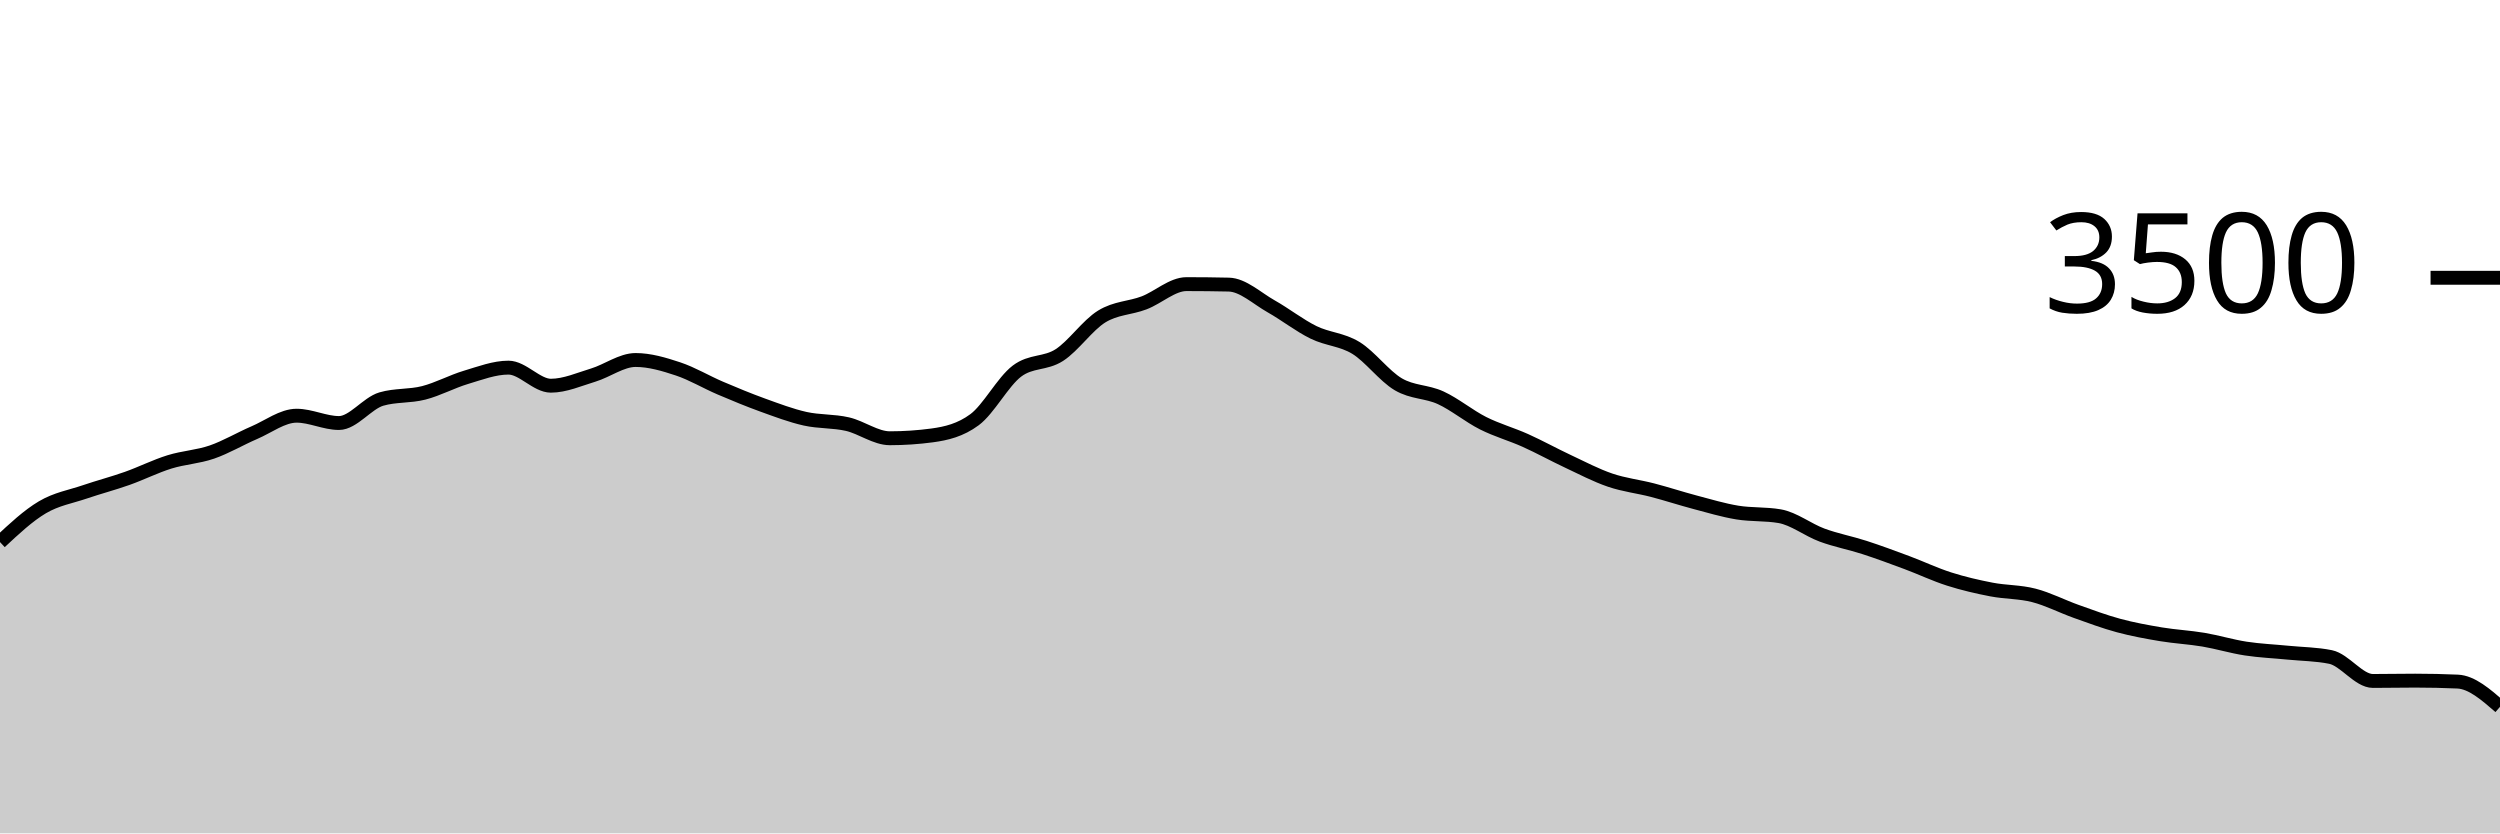
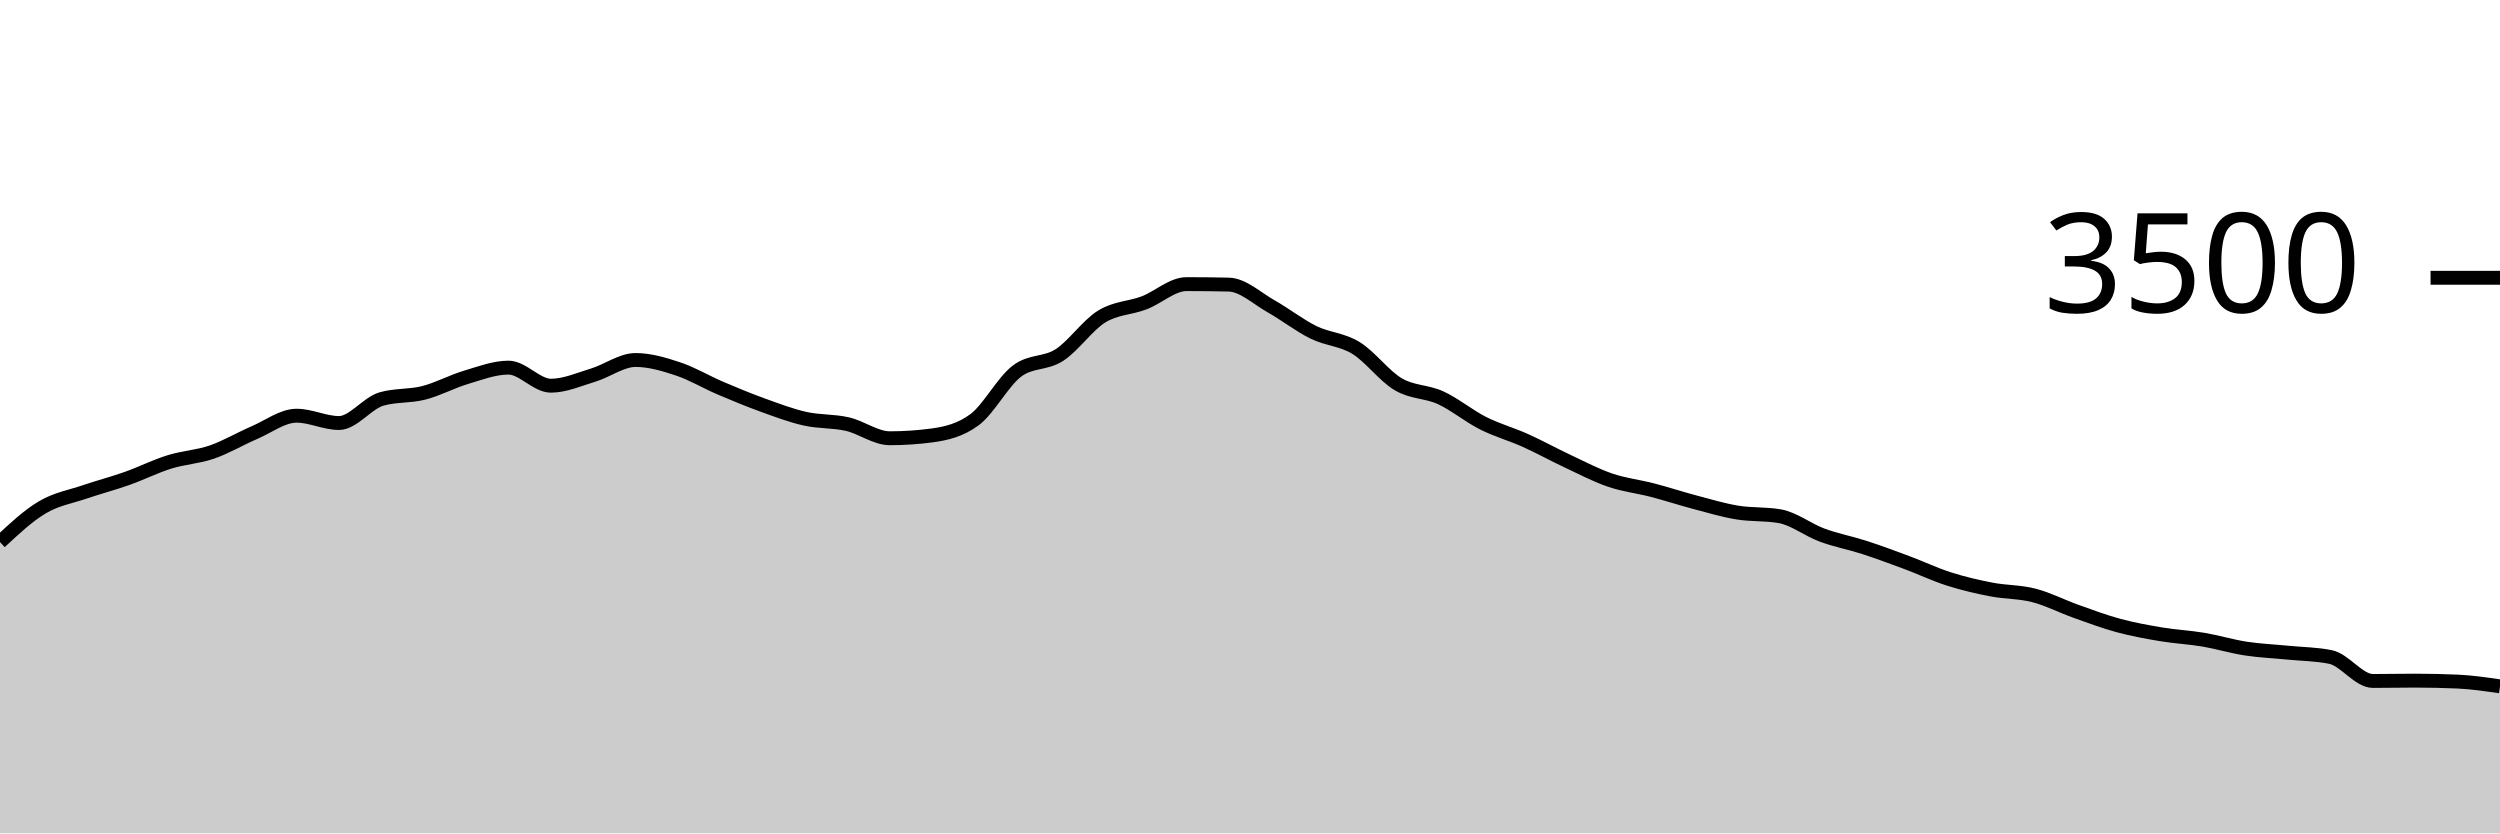
<svg xmlns="http://www.w3.org/2000/svg" viewBox="0 0 180 60">
  <g transform="translate(0,20)">
-     <path class="area" fill="rgba(0, 0, 0, 0.2)" d="M0,19.029C1.017,18.078,2.034,17.128,3.051,16.526C4.068,15.924,5.085,15.764,6.102,15.417C7.119,15.07,8.136,14.806,9.153,14.446C10.169,14.086,11.186,13.573,12.203,13.257C13.22,12.941,14.237,12.899,15.254,12.549C16.271,12.198,17.288,11.59,18.305,11.154C19.322,10.718,20.339,9.931,21.356,9.931C22.373,9.931,23.39,10.457,24.407,10.457C25.424,10.457,26.441,9.029,27.458,8.731C28.475,8.434,29.492,8.547,30.508,8.286C31.525,8.025,32.542,7.469,33.559,7.166C34.576,6.863,35.593,6.469,36.61,6.469C37.627,6.469,38.644,7.771,39.661,7.771C40.678,7.771,41.695,7.314,42.712,7.006C43.729,6.697,44.746,5.92,45.763,5.92C46.78,5.92,47.797,6.223,48.814,6.56C49.831,6.897,50.847,7.509,51.864,7.943C52.881,8.377,53.898,8.798,54.915,9.166C55.932,9.533,56.949,9.92,57.966,10.149C58.983,10.377,60,10.303,61.017,10.537C62.034,10.771,63.051,11.554,64.068,11.554C65.085,11.554,66.102,11.486,67.119,11.349C68.136,11.211,69.153,10.971,70.169,10.217C71.186,9.463,72.203,7.49,73.22,6.72C74.237,5.95,75.254,6.221,76.271,5.566C77.288,4.91,78.305,3.415,79.322,2.789C80.339,2.162,81.356,2.194,82.373,1.806C83.39,1.417,84.407,0.457,85.424,0.457C86.441,0.457,87.458,0.469,88.475,0.491C89.492,0.514,90.508,1.484,91.525,2.057C92.542,2.63,93.559,3.432,94.576,3.931C95.593,4.43,96.61,4.429,97.627,5.051C98.644,5.674,99.661,7.07,100.678,7.669C101.695,8.267,102.712,8.173,103.729,8.64C104.746,9.107,105.763,9.956,106.78,10.469C107.797,10.981,108.814,11.257,109.831,11.714C110.847,12.171,111.864,12.735,112.881,13.211C113.898,13.688,114.915,14.225,115.932,14.571C116.949,14.918,117.966,15.027,118.983,15.291C120,15.556,121.017,15.891,122.034,16.16C123.051,16.429,124.068,16.735,125.085,16.903C126.102,17.07,127.119,16.99,128.136,17.166C129.153,17.341,130.169,18.15,131.186,18.526C132.203,18.901,133.22,19.088,134.237,19.417C135.254,19.747,136.271,20.124,137.288,20.503C138.305,20.882,139.322,21.368,140.339,21.691C141.356,22.015,142.373,22.25,143.39,22.446C144.407,22.642,145.424,22.606,146.441,22.869C147.458,23.131,148.475,23.661,149.492,24.023C150.508,24.385,151.525,24.766,152.542,25.04C153.559,25.314,154.576,25.499,155.593,25.669C156.61,25.838,157.627,25.886,158.644,26.057C159.661,26.229,160.678,26.541,161.695,26.697C162.712,26.853,163.729,26.893,164.746,26.994C165.763,27.095,166.78,27.097,167.797,27.303C168.814,27.509,169.831,29.029,170.847,29.029C171.864,29.029,172.881,29.006,173.898,29.006C174.915,29.006,175.932,29.029,176.949,29.074C177.966,29.12,178.983,30.006,180,30.891L180,40C178.983,40,177.966,40,176.949,40C175.932,40,174.915,40,173.898,40C172.881,40,171.864,40,170.847,40C169.831,40,168.814,40,167.797,40C166.78,40,165.763,40,164.746,40C163.729,40,162.712,40,161.695,40C160.678,40,159.661,40,158.644,40C157.627,40,156.61,40,155.593,40C154.576,40,153.559,40,152.542,40C151.525,40,150.508,40,149.492,40C148.475,40,147.458,40,146.441,40C145.424,40,144.407,40,143.39,40C142.373,40,141.356,40,140.339,40C139.322,40,138.305,40,137.288,40C136.271,40,135.254,40,134.237,40C133.22,40,132.203,40,131.186,40C130.169,40,129.153,40,128.136,40C127.119,40,126.102,40,125.085,40C124.068,40,123.051,40,122.034,40C121.017,40,120,40,118.983,40C117.966,40,116.949,40,115.932,40C114.915,40,113.898,40,112.881,40C111.864,40,110.847,40,109.831,40C108.814,40,107.797,40,106.78,40C105.763,40,104.746,40,103.729,40C102.712,40,101.695,40,100.678,40C99.661,40,98.644,40,97.627,40C96.61,40,95.593,40,94.576,40C93.559,40,92.542,40,91.525,40C90.508,40,89.492,40,88.475,40C87.458,40,86.441,40,85.424,40C84.407,40,83.39,40,82.373,40C81.356,40,80.339,40,79.322,40C78.305,40,77.288,40,76.271,40C75.254,40,74.237,40,73.22,40C72.203,40,71.186,40,70.169,40C69.153,40,68.136,40,67.119,40C66.102,40,65.085,40,64.068,40C63.051,40,62.034,40,61.017,40C60,40,58.983,40,57.966,40C56.949,40,55.932,40,54.915,40C53.898,40,52.881,40,51.864,40C50.847,40,49.831,40,48.814,40C47.797,40,46.78,40,45.763,40C44.746,40,43.729,40,42.712,40C41.695,40,40.678,40,39.661,40C38.644,40,37.627,40,36.61,40C35.593,40,34.576,40,33.559,40C32.542,40,31.525,40,30.508,40C29.492,40,28.475,40,27.458,40C26.441,40,25.424,40,24.407,40C23.39,40,22.373,40,21.356,40C20.339,40,19.322,40,18.305,40C17.288,40,16.271,40,15.254,40C14.237,40,13.22,40,12.203,40C11.186,40,10.169,40,9.153,40C8.136,40,7.119,40,6.102,40C5.085,40,4.068,40,3.051,40C2.034,40,1.017,40,0,40Z" />
-     <path class="line" stroke="black" fill="none" d="M0,19.029C1.017,18.078,2.034,17.128,3.051,16.526C4.068,15.924,5.085,15.764,6.102,15.417C7.119,15.07,8.136,14.806,9.153,14.446C10.169,14.086,11.186,13.573,12.203,13.257C13.22,12.941,14.237,12.899,15.254,12.549C16.271,12.198,17.288,11.59,18.305,11.154C19.322,10.718,20.339,9.931,21.356,9.931C22.373,9.931,23.39,10.457,24.407,10.457C25.424,10.457,26.441,9.029,27.458,8.731C28.475,8.434,29.492,8.547,30.508,8.286C31.525,8.025,32.542,7.469,33.559,7.166C34.576,6.863,35.593,6.469,36.61,6.469C37.627,6.469,38.644,7.771,39.661,7.771C40.678,7.771,41.695,7.314,42.712,7.006C43.729,6.697,44.746,5.92,45.763,5.92C46.78,5.92,47.797,6.223,48.814,6.56C49.831,6.897,50.847,7.509,51.864,7.943C52.881,8.377,53.898,8.798,54.915,9.166C55.932,9.533,56.949,9.92,57.966,10.149C58.983,10.377,60,10.303,61.017,10.537C62.034,10.771,63.051,11.554,64.068,11.554C65.085,11.554,66.102,11.486,67.119,11.349C68.136,11.211,69.153,10.971,70.169,10.217C71.186,9.463,72.203,7.49,73.22,6.72C74.237,5.95,75.254,6.221,76.271,5.566C77.288,4.91,78.305,3.415,79.322,2.789C80.339,2.162,81.356,2.194,82.373,1.806C83.39,1.417,84.407,0.457,85.424,0.457C86.441,0.457,87.458,0.469,88.475,0.491C89.492,0.514,90.508,1.484,91.525,2.057C92.542,2.63,93.559,3.432,94.576,3.931C95.593,4.43,96.61,4.429,97.627,5.051C98.644,5.674,99.661,7.07,100.678,7.669C101.695,8.267,102.712,8.173,103.729,8.64C104.746,9.107,105.763,9.956,106.78,10.469C107.797,10.981,108.814,11.257,109.831,11.714C110.847,12.171,111.864,12.735,112.881,13.211C113.898,13.688,114.915,14.225,115.932,14.571C116.949,14.918,117.966,15.027,118.983,15.291C120,15.556,121.017,15.891,122.034,16.16C123.051,16.429,124.068,16.735,125.085,16.903C126.102,17.07,127.119,16.99,128.136,17.166C129.153,17.341,130.169,18.15,131.186,18.526C132.203,18.901,133.22,19.088,134.237,19.417C135.254,19.747,136.271,20.124,137.288,20.503C138.305,20.882,139.322,21.368,140.339,21.691C141.356,22.015,142.373,22.25,143.39,22.446C144.407,22.642,145.424,22.606,146.441,22.869C147.458,23.131,148.475,23.661,149.492,24.023C150.508,24.385,151.525,24.766,152.542,25.04C153.559,25.314,154.576,25.499,155.593,25.669C156.61,25.838,157.627,25.886,158.644,26.057C159.661,26.229,160.678,26.541,161.695,26.697C162.712,26.853,163.729,26.893,164.746,26.994C165.763,27.095,166.78,27.097,167.797,27.303C168.814,27.509,169.831,29.029,170.847,29.029C171.864,29.029,172.881,29.006,173.898,29.006C174.915,29.006,175.932,29.029,176.949,29.074C177.966,29.12,178.983,30.006,180,30.891" />
+     <path class="area" fill="rgba(0, 0, 0, 0.2)" d="M0,19.029C1.017,18.078,2.034,17.128,3.051,16.526C4.068,15.924,5.085,15.764,6.102,15.417C7.119,15.07,8.136,14.806,9.153,14.446C10.169,14.086,11.186,13.573,12.203,13.257C13.22,12.941,14.237,12.899,15.254,12.549C16.271,12.198,17.288,11.59,18.305,11.154C19.322,10.718,20.339,9.931,21.356,9.931C22.373,9.931,23.39,10.457,24.407,10.457C25.424,10.457,26.441,9.029,27.458,8.731C28.475,8.434,29.492,8.547,30.508,8.286C31.525,8.025,32.542,7.469,33.559,7.166C34.576,6.863,35.593,6.469,36.61,6.469C37.627,6.469,38.644,7.771,39.661,7.771C40.678,7.771,41.695,7.314,42.712,7.006C43.729,6.697,44.746,5.92,45.763,5.92C46.78,5.92,47.797,6.223,48.814,6.56C49.831,6.897,50.847,7.509,51.864,7.943C52.881,8.377,53.898,8.798,54.915,9.166C55.932,9.533,56.949,9.92,57.966,10.149C58.983,10.377,60,10.303,61.017,10.537C62.034,10.771,63.051,11.554,64.068,11.554C65.085,11.554,66.102,11.486,67.119,11.349C68.136,11.211,69.153,10.971,70.169,10.217C71.186,9.463,72.203,7.49,73.22,6.72C74.237,5.95,75.254,6.221,76.271,5.566C77.288,4.91,78.305,3.415,79.322,2.789C80.339,2.162,81.356,2.194,82.373,1.806C83.39,1.417,84.407,0.457,85.424,0.457C86.441,0.457,87.458,0.469,88.475,0.491C89.492,0.514,90.508,1.484,91.525,2.057C92.542,2.63,93.559,3.432,94.576,3.931C95.593,4.43,96.61,4.429,97.627,5.051C98.644,5.674,99.661,7.07,100.678,7.669C101.695,8.267,102.712,8.173,103.729,8.64C104.746,9.107,105.763,9.956,106.78,10.469C107.797,10.981,108.814,11.257,109.831,11.714C110.847,12.171,111.864,12.735,112.881,13.211C113.898,13.688,114.915,14.225,115.932,14.571C116.949,14.918,117.966,15.027,118.983,15.291C120,15.556,121.017,15.891,122.034,16.16C123.051,16.429,124.068,16.735,125.085,16.903C126.102,17.07,127.119,16.99,128.136,17.166C129.153,17.341,130.169,18.15,131.186,18.526C132.203,18.901,133.22,19.088,134.237,19.417C135.254,19.747,136.271,20.124,137.288,20.503C138.305,20.882,139.322,21.368,140.339,21.691C141.356,22.015,142.373,22.25,143.39,22.446C144.407,22.642,145.424,22.606,146.441,22.869C147.458,23.131,148.475,23.661,149.492,24.023C150.508,24.385,151.525,24.766,152.542,25.04C153.559,25.314,154.576,25.499,155.593,25.669C156.61,25.838,157.627,25.886,158.644,26.057C159.661,26.229,160.678,26.541,161.695,26.697C162.712,26.853,163.729,26.893,164.746,26.994C165.763,27.095,166.78,27.097,167.797,27.303C168.814,27.509,169.831,29.029,170.847,29.029C171.864,29.029,172.881,29.006,173.898,29.006C174.915,29.006,175.932,29.029,176.949,29.074C177.966,29.12,178.983,29.269,180,29.417L180,40C178.983,40,177.966,40,176.949,40C175.932,40,174.915,40,173.898,40C172.881,40,171.864,40,170.847,40C169.831,40,168.814,40,167.797,40C166.78,40,165.763,40,164.746,40C163.729,40,162.712,40,161.695,40C160.678,40,159.661,40,158.644,40C157.627,40,156.61,40,155.593,40C154.576,40,153.559,40,152.542,40C151.525,40,150.508,40,149.492,40C148.475,40,147.458,40,146.441,40C145.424,40,144.407,40,143.39,40C142.373,40,141.356,40,140.339,40C139.322,40,138.305,40,137.288,40C136.271,40,135.254,40,134.237,40C133.22,40,132.203,40,131.186,40C130.169,40,129.153,40,128.136,40C127.119,40,126.102,40,125.085,40C124.068,40,123.051,40,122.034,40C121.017,40,120,40,118.983,40C117.966,40,116.949,40,115.932,40C114.915,40,113.898,40,112.881,40C111.864,40,110.847,40,109.831,40C108.814,40,107.797,40,106.78,40C105.763,40,104.746,40,103.729,40C102.712,40,101.695,40,100.678,40C99.661,40,98.644,40,97.627,40C96.61,40,95.593,40,94.576,40C93.559,40,92.542,40,91.525,40C90.508,40,89.492,40,88.475,40C87.458,40,86.441,40,85.424,40C84.407,40,83.39,40,82.373,40C81.356,40,80.339,40,79.322,40C78.305,40,77.288,40,76.271,40C75.254,40,74.237,40,73.22,40C72.203,40,71.186,40,70.169,40C69.153,40,68.136,40,67.119,40C66.102,40,65.085,40,64.068,40C63.051,40,62.034,40,61.017,40C60,40,58.983,40,57.966,40C56.949,40,55.932,40,54.915,40C53.898,40,52.881,40,51.864,40C50.847,40,49.831,40,48.814,40C47.797,40,46.78,40,45.763,40C44.746,40,43.729,40,42.712,40C41.695,40,40.678,40,39.661,40C38.644,40,37.627,40,36.61,40C35.593,40,34.576,40,33.559,40C32.542,40,31.525,40,30.508,40C29.492,40,28.475,40,27.458,40C26.441,40,25.424,40,24.407,40C23.39,40,22.373,40,21.356,40C20.339,40,19.322,40,18.305,40C17.288,40,16.271,40,15.254,40C14.237,40,13.22,40,12.203,40C11.186,40,10.169,40,9.153,40C8.136,40,7.119,40,6.102,40C5.085,40,4.068,40,3.051,40C2.034,40,1.017,40,0,40Z" />
+     <path class="line" stroke="black" fill="none" d="M0,19.029C1.017,18.078,2.034,17.128,3.051,16.526C4.068,15.924,5.085,15.764,6.102,15.417C7.119,15.07,8.136,14.806,9.153,14.446C10.169,14.086,11.186,13.573,12.203,13.257C13.22,12.941,14.237,12.899,15.254,12.549C16.271,12.198,17.288,11.59,18.305,11.154C19.322,10.718,20.339,9.931,21.356,9.931C22.373,9.931,23.39,10.457,24.407,10.457C25.424,10.457,26.441,9.029,27.458,8.731C28.475,8.434,29.492,8.547,30.508,8.286C31.525,8.025,32.542,7.469,33.559,7.166C34.576,6.863,35.593,6.469,36.61,6.469C37.627,6.469,38.644,7.771,39.661,7.771C40.678,7.771,41.695,7.314,42.712,7.006C43.729,6.697,44.746,5.92,45.763,5.92C46.78,5.92,47.797,6.223,48.814,6.56C49.831,6.897,50.847,7.509,51.864,7.943C52.881,8.377,53.898,8.798,54.915,9.166C55.932,9.533,56.949,9.92,57.966,10.149C58.983,10.377,60,10.303,61.017,10.537C62.034,10.771,63.051,11.554,64.068,11.554C65.085,11.554,66.102,11.486,67.119,11.349C68.136,11.211,69.153,10.971,70.169,10.217C71.186,9.463,72.203,7.49,73.22,6.72C74.237,5.95,75.254,6.221,76.271,5.566C77.288,4.91,78.305,3.415,79.322,2.789C80.339,2.162,81.356,2.194,82.373,1.806C83.39,1.417,84.407,0.457,85.424,0.457C86.441,0.457,87.458,0.469,88.475,0.491C89.492,0.514,90.508,1.484,91.525,2.057C92.542,2.63,93.559,3.432,94.576,3.931C95.593,4.43,96.61,4.429,97.627,5.051C98.644,5.674,99.661,7.07,100.678,7.669C101.695,8.267,102.712,8.173,103.729,8.64C104.746,9.107,105.763,9.956,106.78,10.469C107.797,10.981,108.814,11.257,109.831,11.714C110.847,12.171,111.864,12.735,112.881,13.211C113.898,13.688,114.915,14.225,115.932,14.571C116.949,14.918,117.966,15.027,118.983,15.291C120,15.556,121.017,15.891,122.034,16.16C123.051,16.429,124.068,16.735,125.085,16.903C126.102,17.07,127.119,16.99,128.136,17.166C129.153,17.341,130.169,18.15,131.186,18.526C132.203,18.901,133.22,19.088,134.237,19.417C135.254,19.747,136.271,20.124,137.288,20.503C138.305,20.882,139.322,21.368,140.339,21.691C141.356,22.015,142.373,22.25,143.39,22.446C144.407,22.642,145.424,22.606,146.441,22.869C147.458,23.131,148.475,23.661,149.492,24.023C150.508,24.385,151.525,24.766,152.542,25.04C153.559,25.314,154.576,25.499,155.593,25.669C156.61,25.838,157.627,25.886,158.644,26.057C159.661,26.229,160.678,26.541,161.695,26.697C162.712,26.853,163.729,26.893,164.746,26.994C165.763,27.095,166.78,27.097,167.797,27.303C168.814,27.509,169.831,29.029,170.847,29.029C171.864,29.029,172.881,29.006,173.898,29.006C174.915,29.006,175.932,29.029,176.949,29.074C177.966,29.12,178.983,29.269,180,29.417" />
    <path class="axis-ceiling" stroke-width="1" stroke="black" fill="none" d="M175,0L180,0" />
    <text class="axis-ceiling-label" font-family="sans-serif" text-anchor="end" font-size="10px" x="170" y="2.5">3500</text>
  </g>
</svg>
